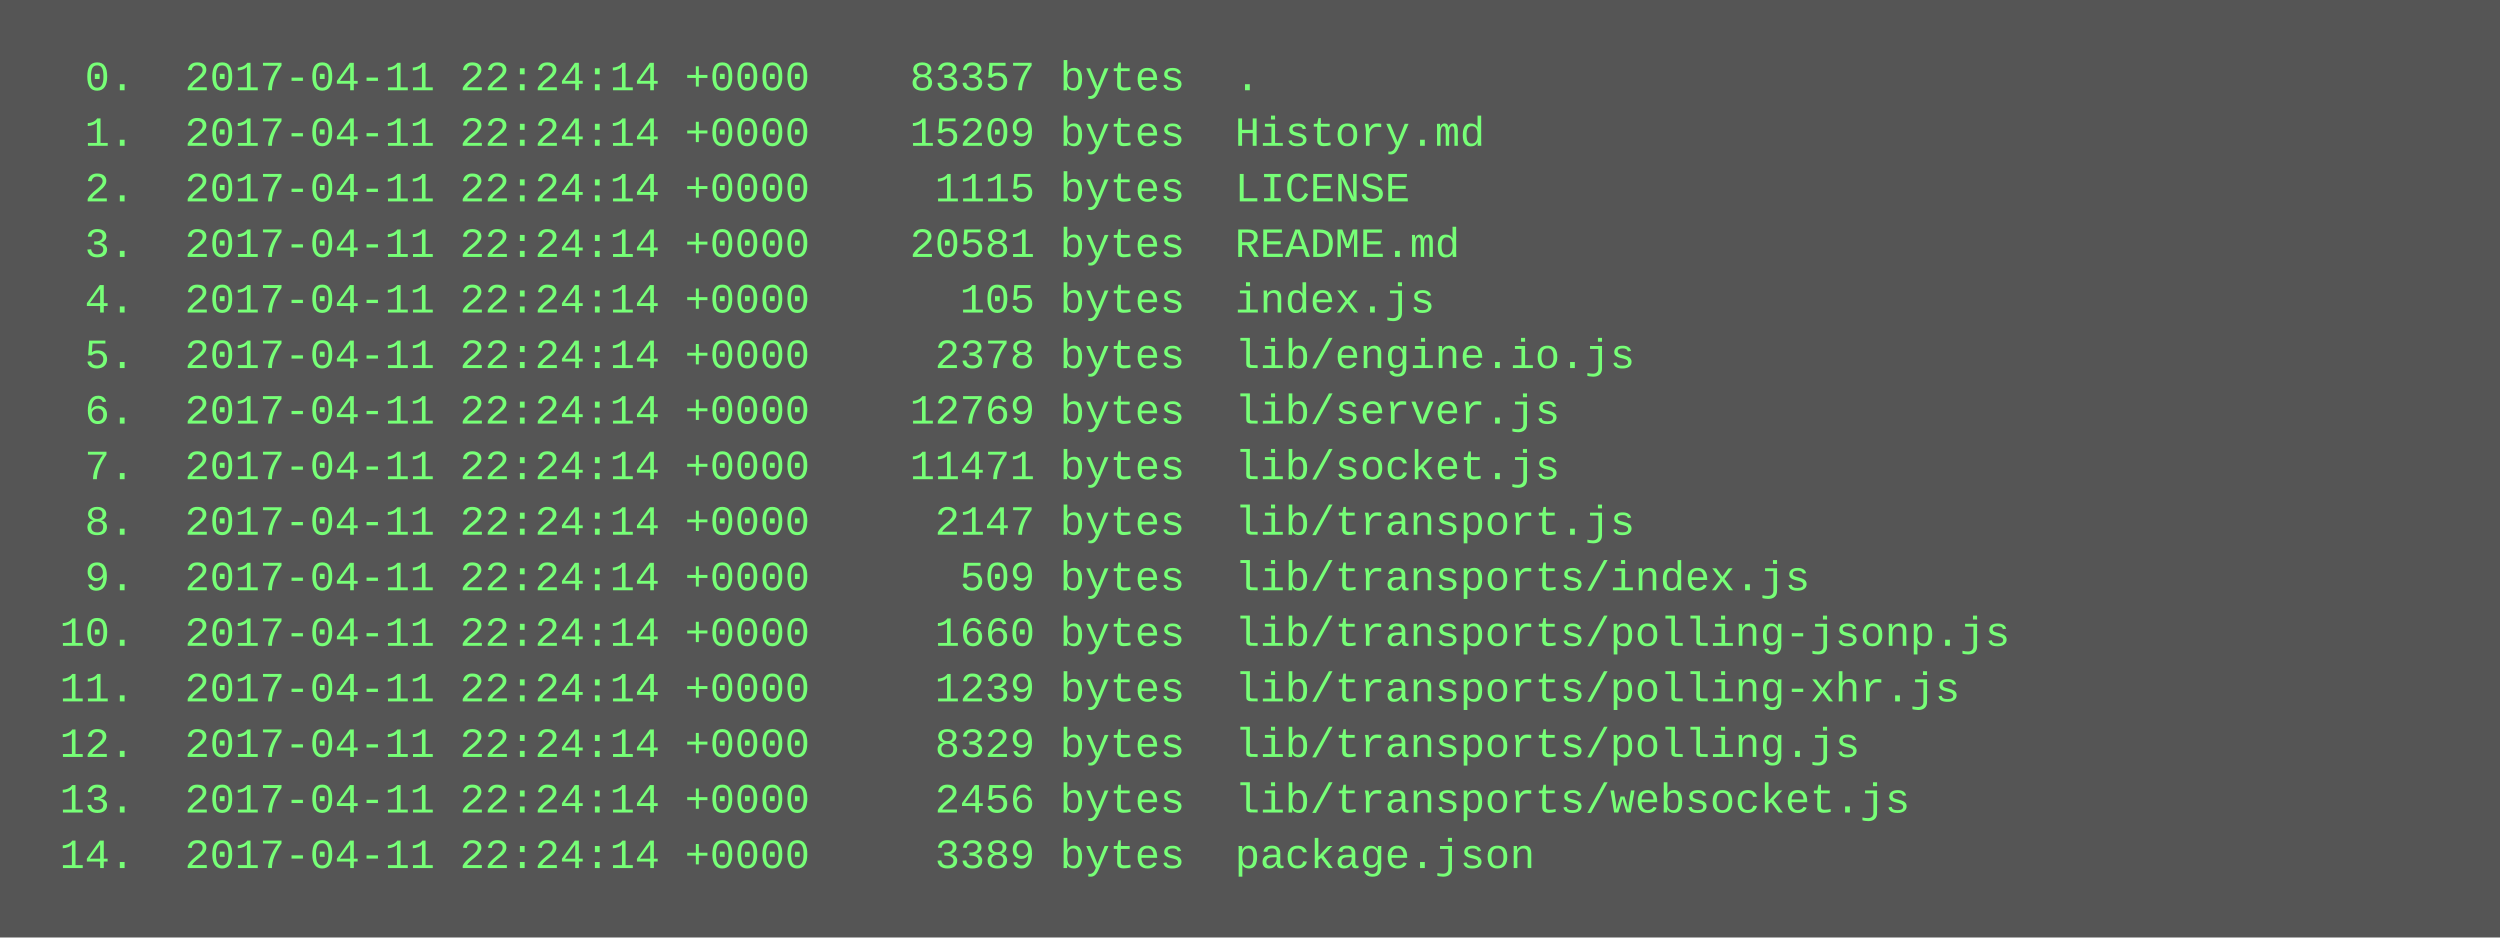
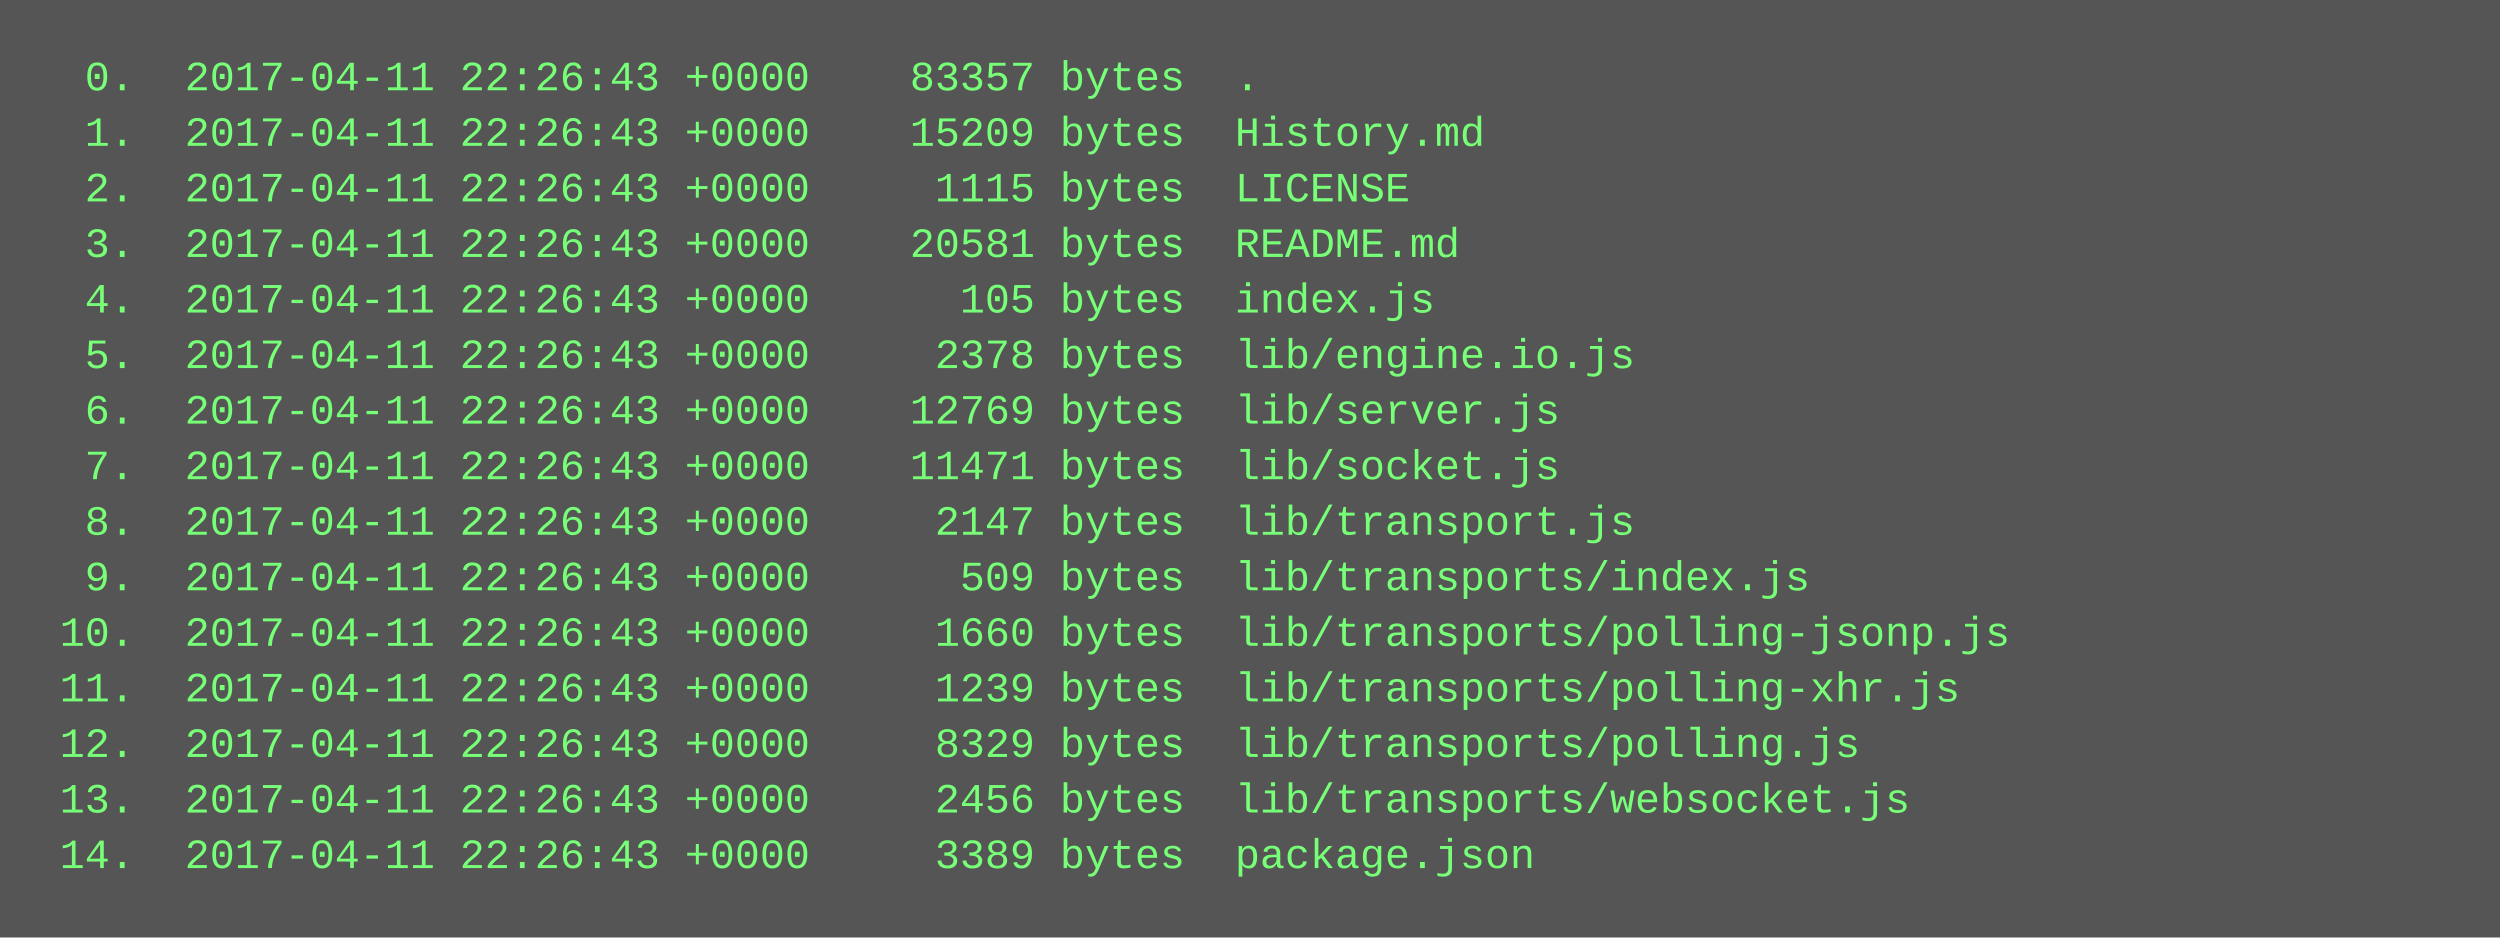
<svg xmlns="http://www.w3.org/2000/svg" height="270" width="720">
  <rect height="270" fill="#555" width="720" />
  <text fill="#7f7" font-family="Courier New" font-size="12" xml:space="preserve">
-     <tspan x="10" y="26">  0.  2017-04-11 22:24:14 +0000    83357 bytes  .</tspan>
-     <tspan x="10" y="42">  1.  2017-04-11 22:24:14 +0000    15209 bytes  History.md</tspan>
-     <tspan x="10" y="58">  2.  2017-04-11 22:24:14 +0000     1115 bytes  LICENSE</tspan>
-     <tspan x="10" y="74">  3.  2017-04-11 22:24:14 +0000    20581 bytes  README.md</tspan>
-     <tspan x="10" y="90">  4.  2017-04-11 22:24:14 +0000      105 bytes  index.js</tspan>
-     <tspan x="10" y="106">  5.  2017-04-11 22:24:14 +0000     2378 bytes  lib/engine.io.js</tspan>
-     <tspan x="10" y="122">  6.  2017-04-11 22:24:14 +0000    12769 bytes  lib/server.js</tspan>
-     <tspan x="10" y="138">  7.  2017-04-11 22:24:14 +0000    11471 bytes  lib/socket.js</tspan>
-     <tspan x="10" y="154">  8.  2017-04-11 22:24:14 +0000     2147 bytes  lib/transport.js</tspan>
-     <tspan x="10" y="170">  9.  2017-04-11 22:24:14 +0000      509 bytes  lib/transports/index.js</tspan>
-     <tspan x="10" y="186"> 10.  2017-04-11 22:24:14 +0000     1660 bytes  lib/transports/polling-jsonp.js</tspan>
-     <tspan x="10" y="202"> 11.  2017-04-11 22:24:14 +0000     1239 bytes  lib/transports/polling-xhr.js</tspan>
-     <tspan x="10" y="218"> 12.  2017-04-11 22:24:14 +0000     8329 bytes  lib/transports/polling.js</tspan>
-     <tspan x="10" y="234"> 13.  2017-04-11 22:24:14 +0000     2456 bytes  lib/transports/websocket.js</tspan>
-     <tspan x="10" y="250"> 14.  2017-04-11 22:24:14 +0000     3389 bytes  package.json</tspan>
+     <tspan x="10" y="26">  0.  2017-04-11 22:26:43 +0000    83357 bytes  .</tspan>
+     <tspan x="10" y="42">  1.  2017-04-11 22:26:43 +0000    15209 bytes  History.md</tspan>
+     <tspan x="10" y="58">  2.  2017-04-11 22:26:43 +0000     1115 bytes  LICENSE</tspan>
+     <tspan x="10" y="74">  3.  2017-04-11 22:26:43 +0000    20581 bytes  README.md</tspan>
+     <tspan x="10" y="90">  4.  2017-04-11 22:26:43 +0000      105 bytes  index.js</tspan>
+     <tspan x="10" y="106">  5.  2017-04-11 22:26:43 +0000     2378 bytes  lib/engine.io.js</tspan>
+     <tspan x="10" y="122">  6.  2017-04-11 22:26:43 +0000    12769 bytes  lib/server.js</tspan>
+     <tspan x="10" y="138">  7.  2017-04-11 22:26:43 +0000    11471 bytes  lib/socket.js</tspan>
+     <tspan x="10" y="154">  8.  2017-04-11 22:26:43 +0000     2147 bytes  lib/transport.js</tspan>
+     <tspan x="10" y="170">  9.  2017-04-11 22:26:43 +0000      509 bytes  lib/transports/index.js</tspan>
+     <tspan x="10" y="186"> 10.  2017-04-11 22:26:43 +0000     1660 bytes  lib/transports/polling-jsonp.js</tspan>
+     <tspan x="10" y="202"> 11.  2017-04-11 22:26:43 +0000     1239 bytes  lib/transports/polling-xhr.js</tspan>
+     <tspan x="10" y="218"> 12.  2017-04-11 22:26:43 +0000     8329 bytes  lib/transports/polling.js</tspan>
+     <tspan x="10" y="234"> 13.  2017-04-11 22:26:43 +0000     2456 bytes  lib/transports/websocket.js</tspan>
+     <tspan x="10" y="250"> 14.  2017-04-11 22:26:43 +0000     3389 bytes  package.json</tspan>
  </text>
</svg>
